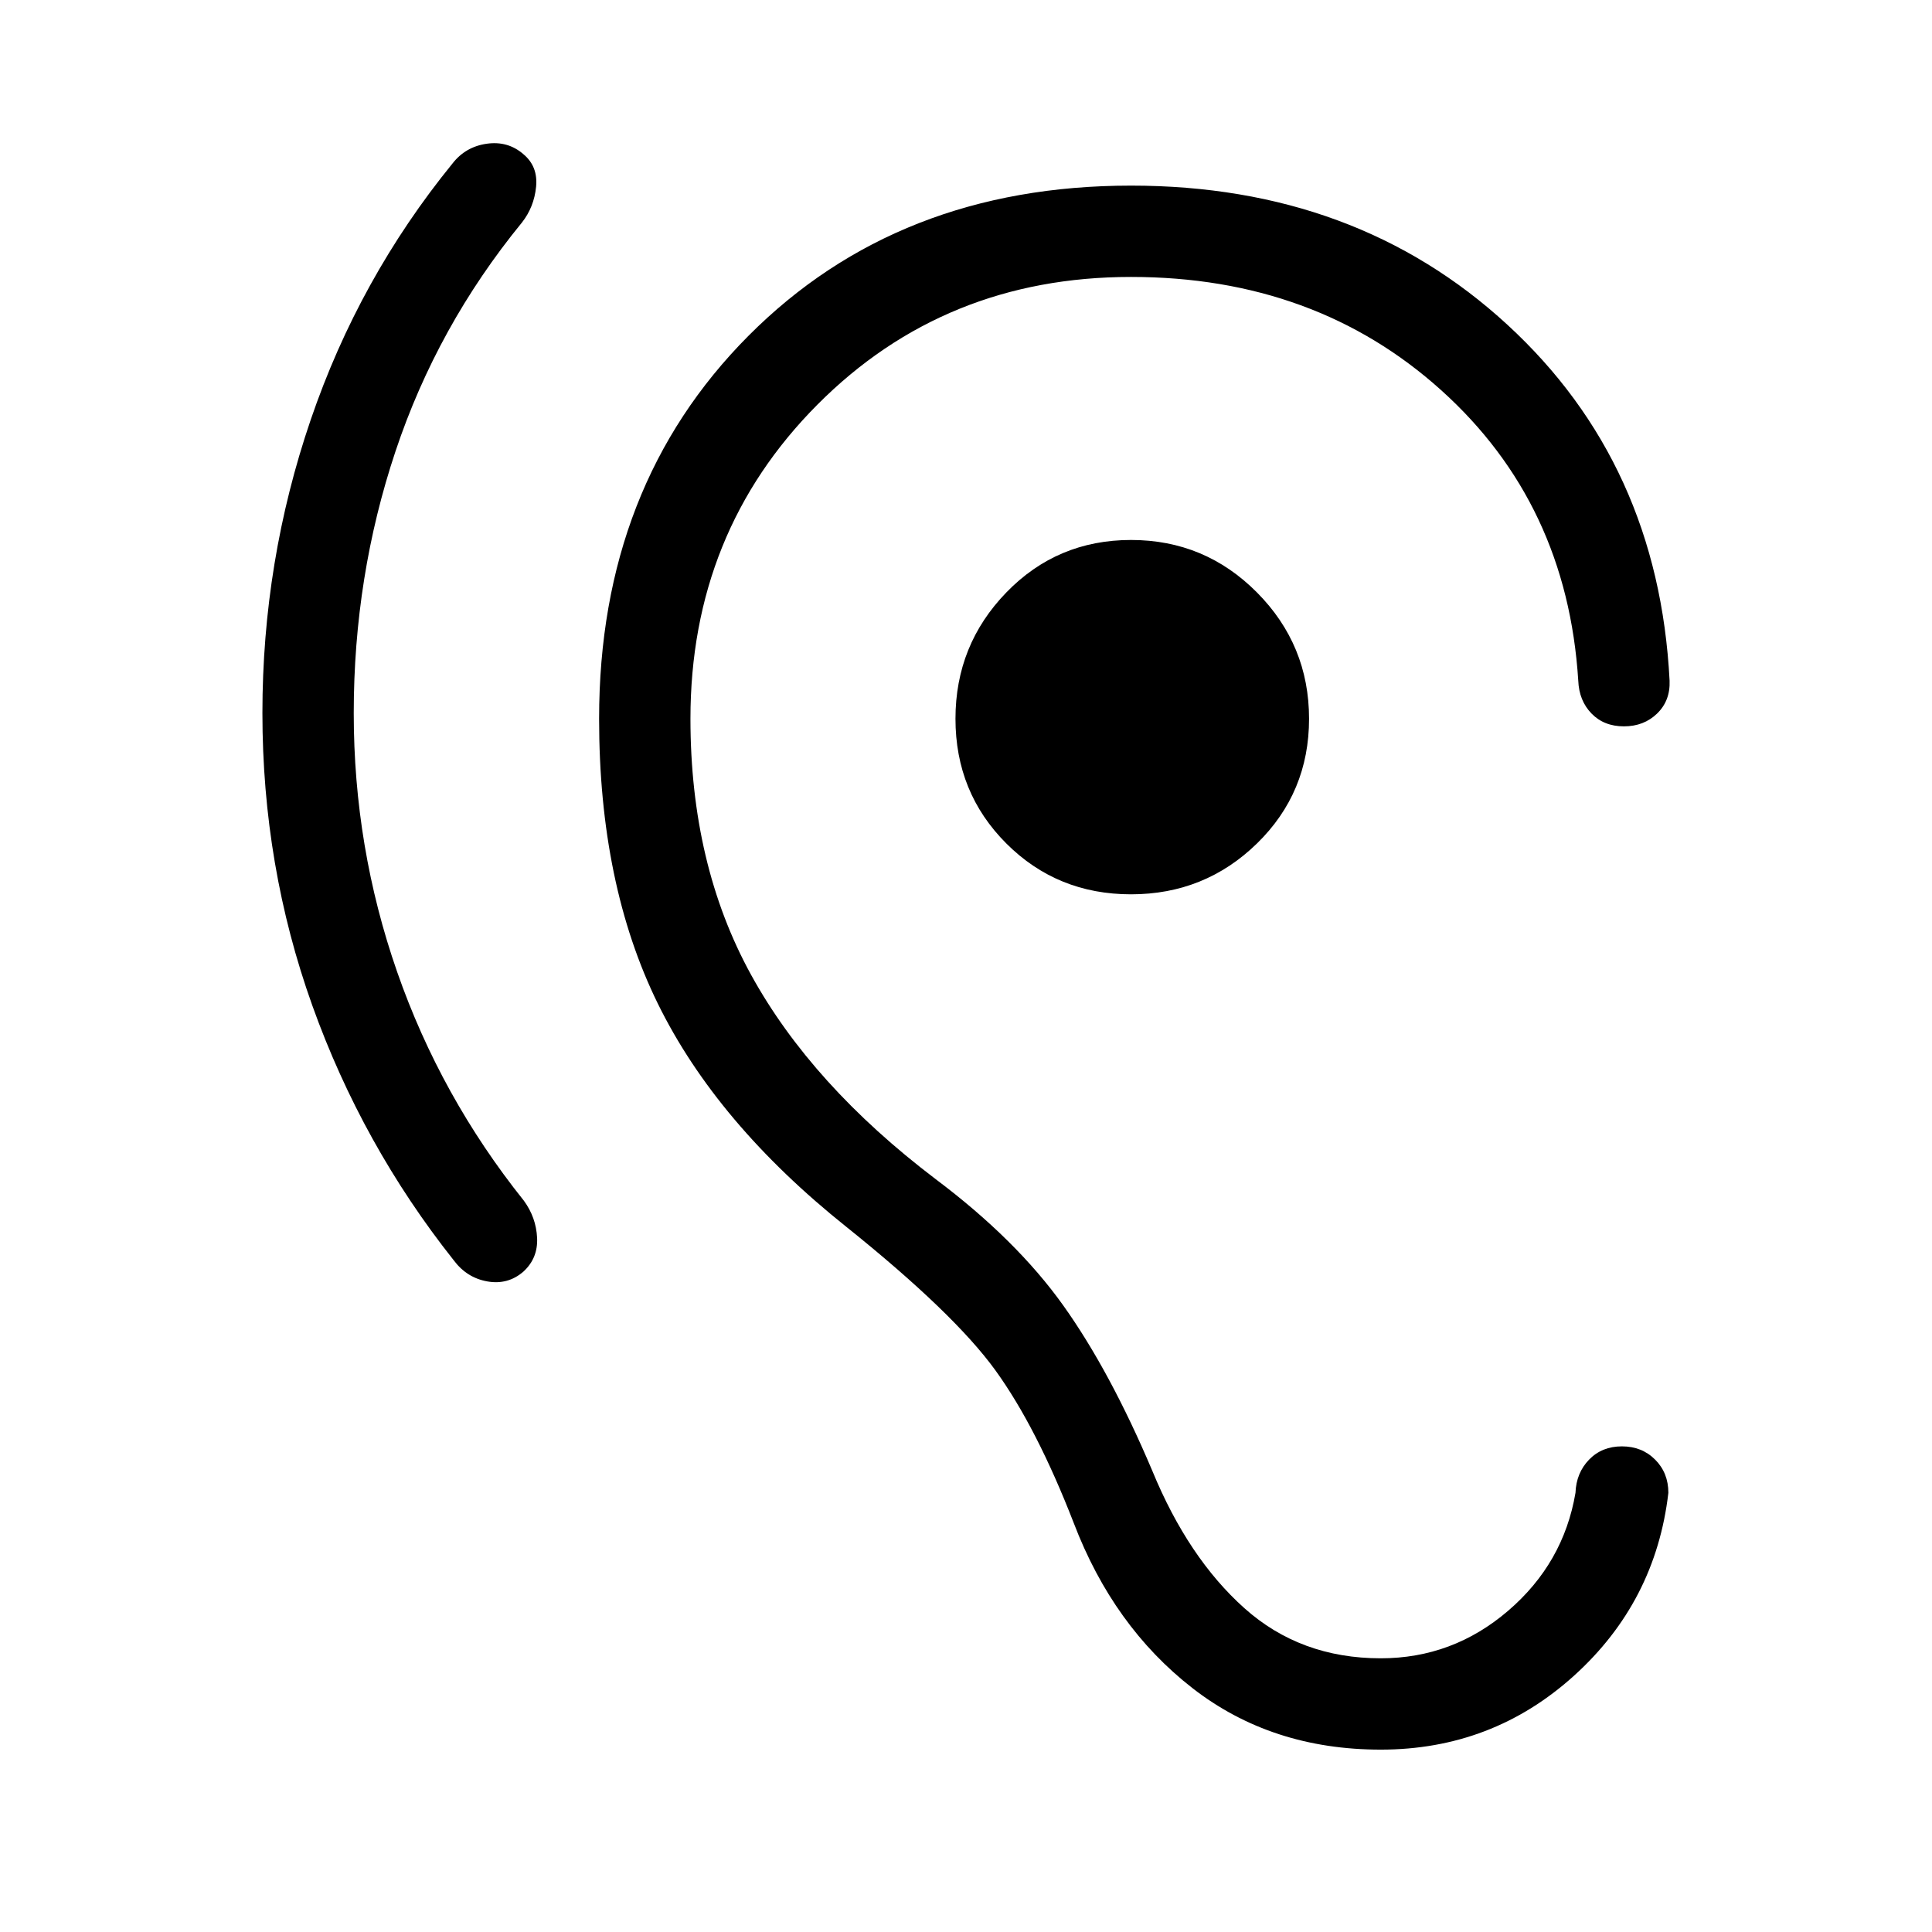
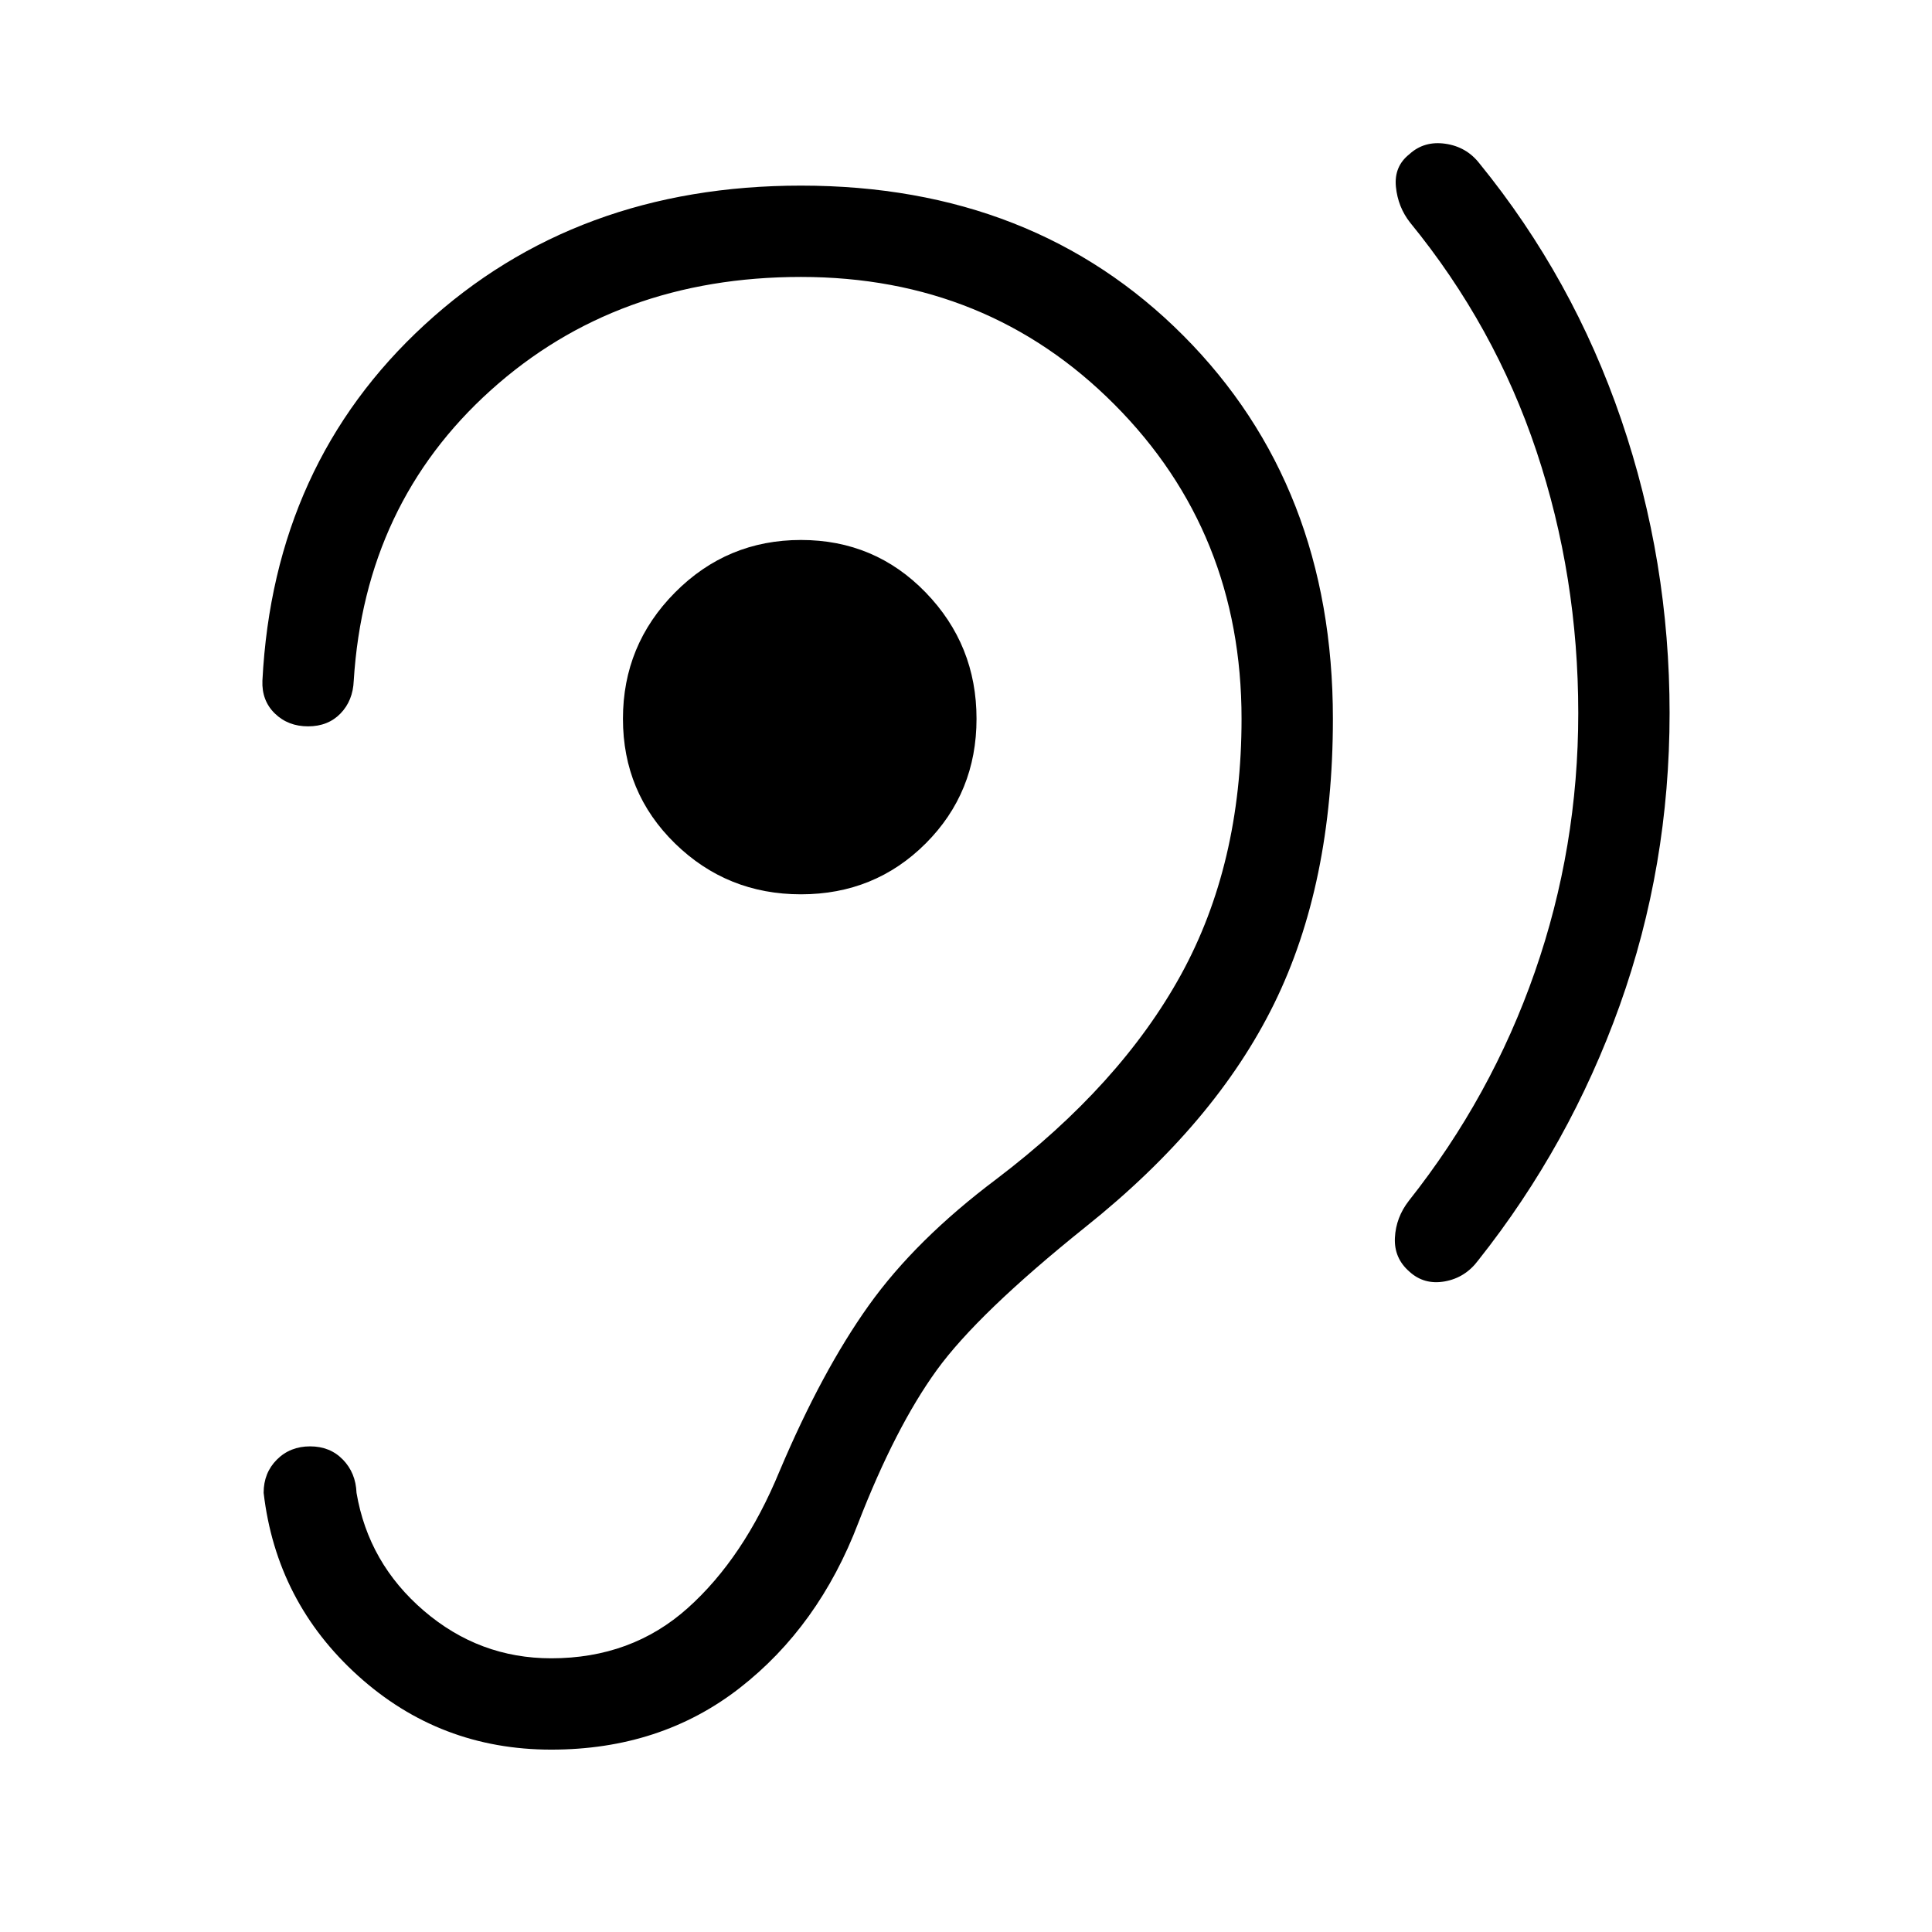
<svg xmlns="http://www.w3.org/2000/svg" height="48" viewBox="0 -960 960 960" width="48">
-   <path d="M175.77-605.69q0 66.77 21.58 128.65 21.57 61.89 62.96 113.66 6.07 8.3 6.57 18.42.5 10.11-6.8 16.81-7.7 6.69-17.93 4.88-10.23-1.81-16.69-10.5-45.46-57.31-70.27-126.58-24.8-69.27-24.8-145.34 0-75.46 24-145.73t70.46-127.35q6.46-8.31 17-9.81 10.53-1.5 18.23 5.2 7.3 6.07 6.3 16.19-1 10.11-7.07 17.81-42 51.38-62.77 113.57-20.77 62.19-20.77 130.12ZM562-515.62q-36.69 0-61.96-25.26-25.27-25.27-25.27-61.97 0-36.69 25.27-62.76 25.27-26.08 61.96-26.08t62.58 26.08q25.88 26.07 25.88 62.76 0 36.7-25.88 61.97-25.89 25.26-62.58 25.26Zm220.85 297.39q.38-9.92 6.77-16.5 6.38-6.58 16.3-6.58 9.93 0 16.5 6.58 6.58 6.58 6.58 16.5-6.31 54.23-46.92 90.92-40.62 36.69-96 36.69-54.31 0-93.62-30.61-39.31-30.62-58.92-82-18.46-47.54-38.92-75.85-20.47-28.31-74.08-71.31-64.46-51.46-93.65-110.88-29.2-59.42-29.2-141.58 0-115.76 74.27-190.34T562-867.77q111.85 0 186.96 69.08 75.12 69.07 80.65 176.92.39 9.92-6.19 16.31-6.57 6.38-16.5 6.38-9.92 0-16.11-6.38-6.19-6.39-6.58-16.31-5.54-88-68.08-144.31-62.53-56.31-154.15-56.31-92.69 0-155.81 63.43-63.11 63.42-63.11 156.11 0 72.39 30.11 127.2 30.12 54.8 91.66 101.5Q505-344 528.31-311.35q23.3 32.66 44.3 82.27 17.77 43.16 45.66 68.12Q646.15-136 686.08-136q35.77 0 63.3-23.61 27.54-23.62 33.47-58.62Z" />
+   <path d="M784.23-605.69q0 66.77-21.58 128.65-21.57 61.89-62.57 113.66-6.46 8.3-6.96 18.42-.5 10.11 7.19 16.81 7.31 6.69 17.54 4.88 10.23-1.81 16.69-10.5 45.46-57.31 70.27-126.58 24.8-69.27 24.8-145.34 0-75.46-24-145.73t-70.46-127.35q-6.46-8.31-17-9.81-10.53-1.5-17.84 5.2-7.69 6.07-6.69 16.19 1 10.11 7.07 17.81 42 51.38 62.77 113.57 20.77 62.19 20.77 130.12ZM398-515.62q36.69 0 61.96-25.26 25.27-25.27 25.27-61.97 0-36.69-25.27-62.76-25.27-26.08-61.96-26.08t-62.58 26.08q-25.88 26.07-25.88 62.76 0 36.7 25.88 61.97 25.89 25.26 62.58 25.26ZM177.15-218.23q-.38-9.92-6.77-16.5-6.38-6.58-16.3-6.58-9.93 0-16.5 6.58-6.58 6.58-6.58 16.5 6.31 54.23 46.92 90.92 40.62 36.69 96 36.69 54.31 0 93.62-30.61 39.31-30.62 58.92-82 18.46-47.54 38.92-75.85 20.47-28.31 74.08-71.31 64.46-51.46 93.65-110.88 29.2-59.42 29.2-141.58 0-115.76-74.27-190.34T398-867.77q-111.85 0-186.96 69.08-75.12 69.07-80.65 176.92-.39 9.92 6.19 16.31 6.57 6.38 16.5 6.38 9.92 0 16.11-6.38 6.19-6.39 6.58-16.31 5.54-88 68.08-144.31 62.53-56.31 154.15-56.31 92.69 0 155.81 63.43 63.11 63.42 63.11 156.11 0 72.39-30.11 127.2-30.12 54.8-91.66 101.5Q455-344 431.69-311.35q-23.3 32.66-44.3 82.27-17.77 43.16-45.66 68.12Q313.85-136 273.92-136q-35.77 0-63.3-23.61-27.54-23.62-33.47-58.62Z" />
</svg>
